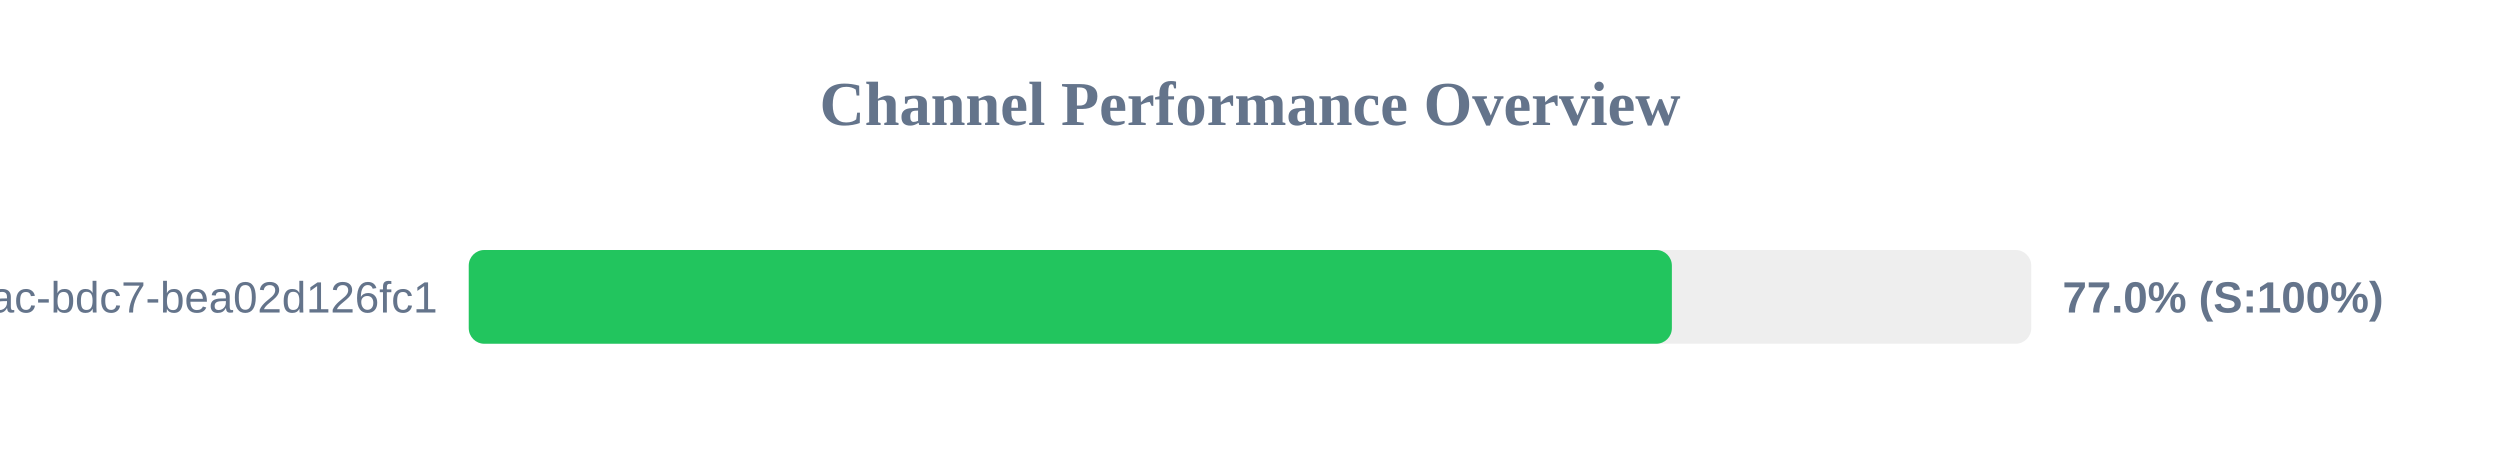
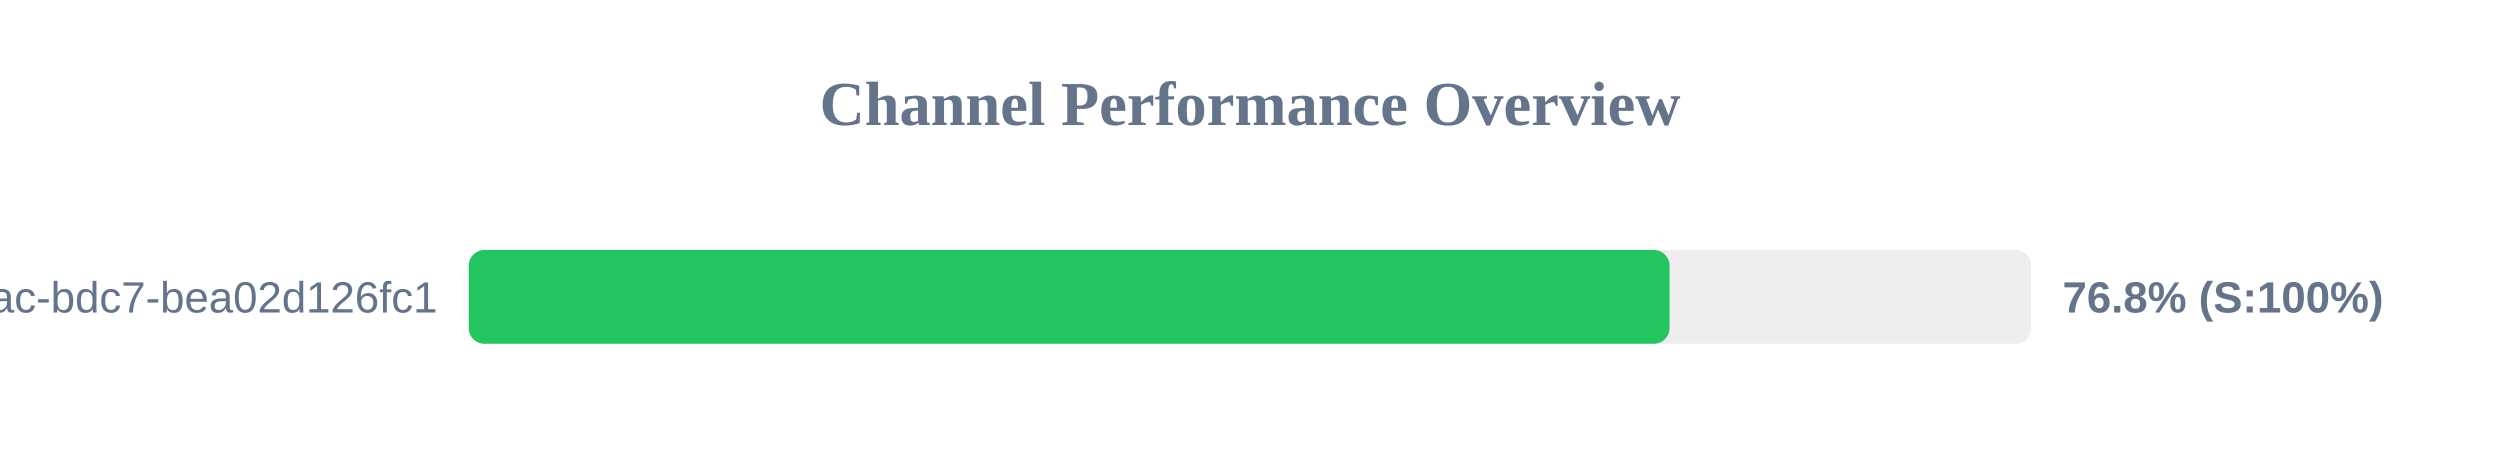
<svg xmlns="http://www.w3.org/2000/svg" width="800" height="150" version="1.1">
  <style>
        .row { font: 14px Arial; fill: #64748b; }
        .score { font: bold 14px Arial; fill: #64748b; }
    </style>
  <text x="400" y="40" text-anchor="middle" font-size="20px" font-weight="bold" fill="#64748b">Channel Performance Overview</text>
  <rect x="150" y="80" width="500" height="30" fill="#eee" rx="5" />
-   <rect x="150" y="80" width="385.0" height="30" fill="#22c55e" rx="5" />
+   <rect x="150" y="80" width="384.25" height="30" fill="#22c55e" rx="5" />
  <text x="140" y="100" text-anchor="end" class="row">?uuid=e31ad3e6-e341-42ac-bdc7-bea02d126fc1</text>
-   <text x="660" y="100" text-anchor="start" class="score">77.0% (S:100%)</text>
+   <text x="660" y="100" text-anchor="start" class="score">76.8% (S:100%)</text>
</svg>
